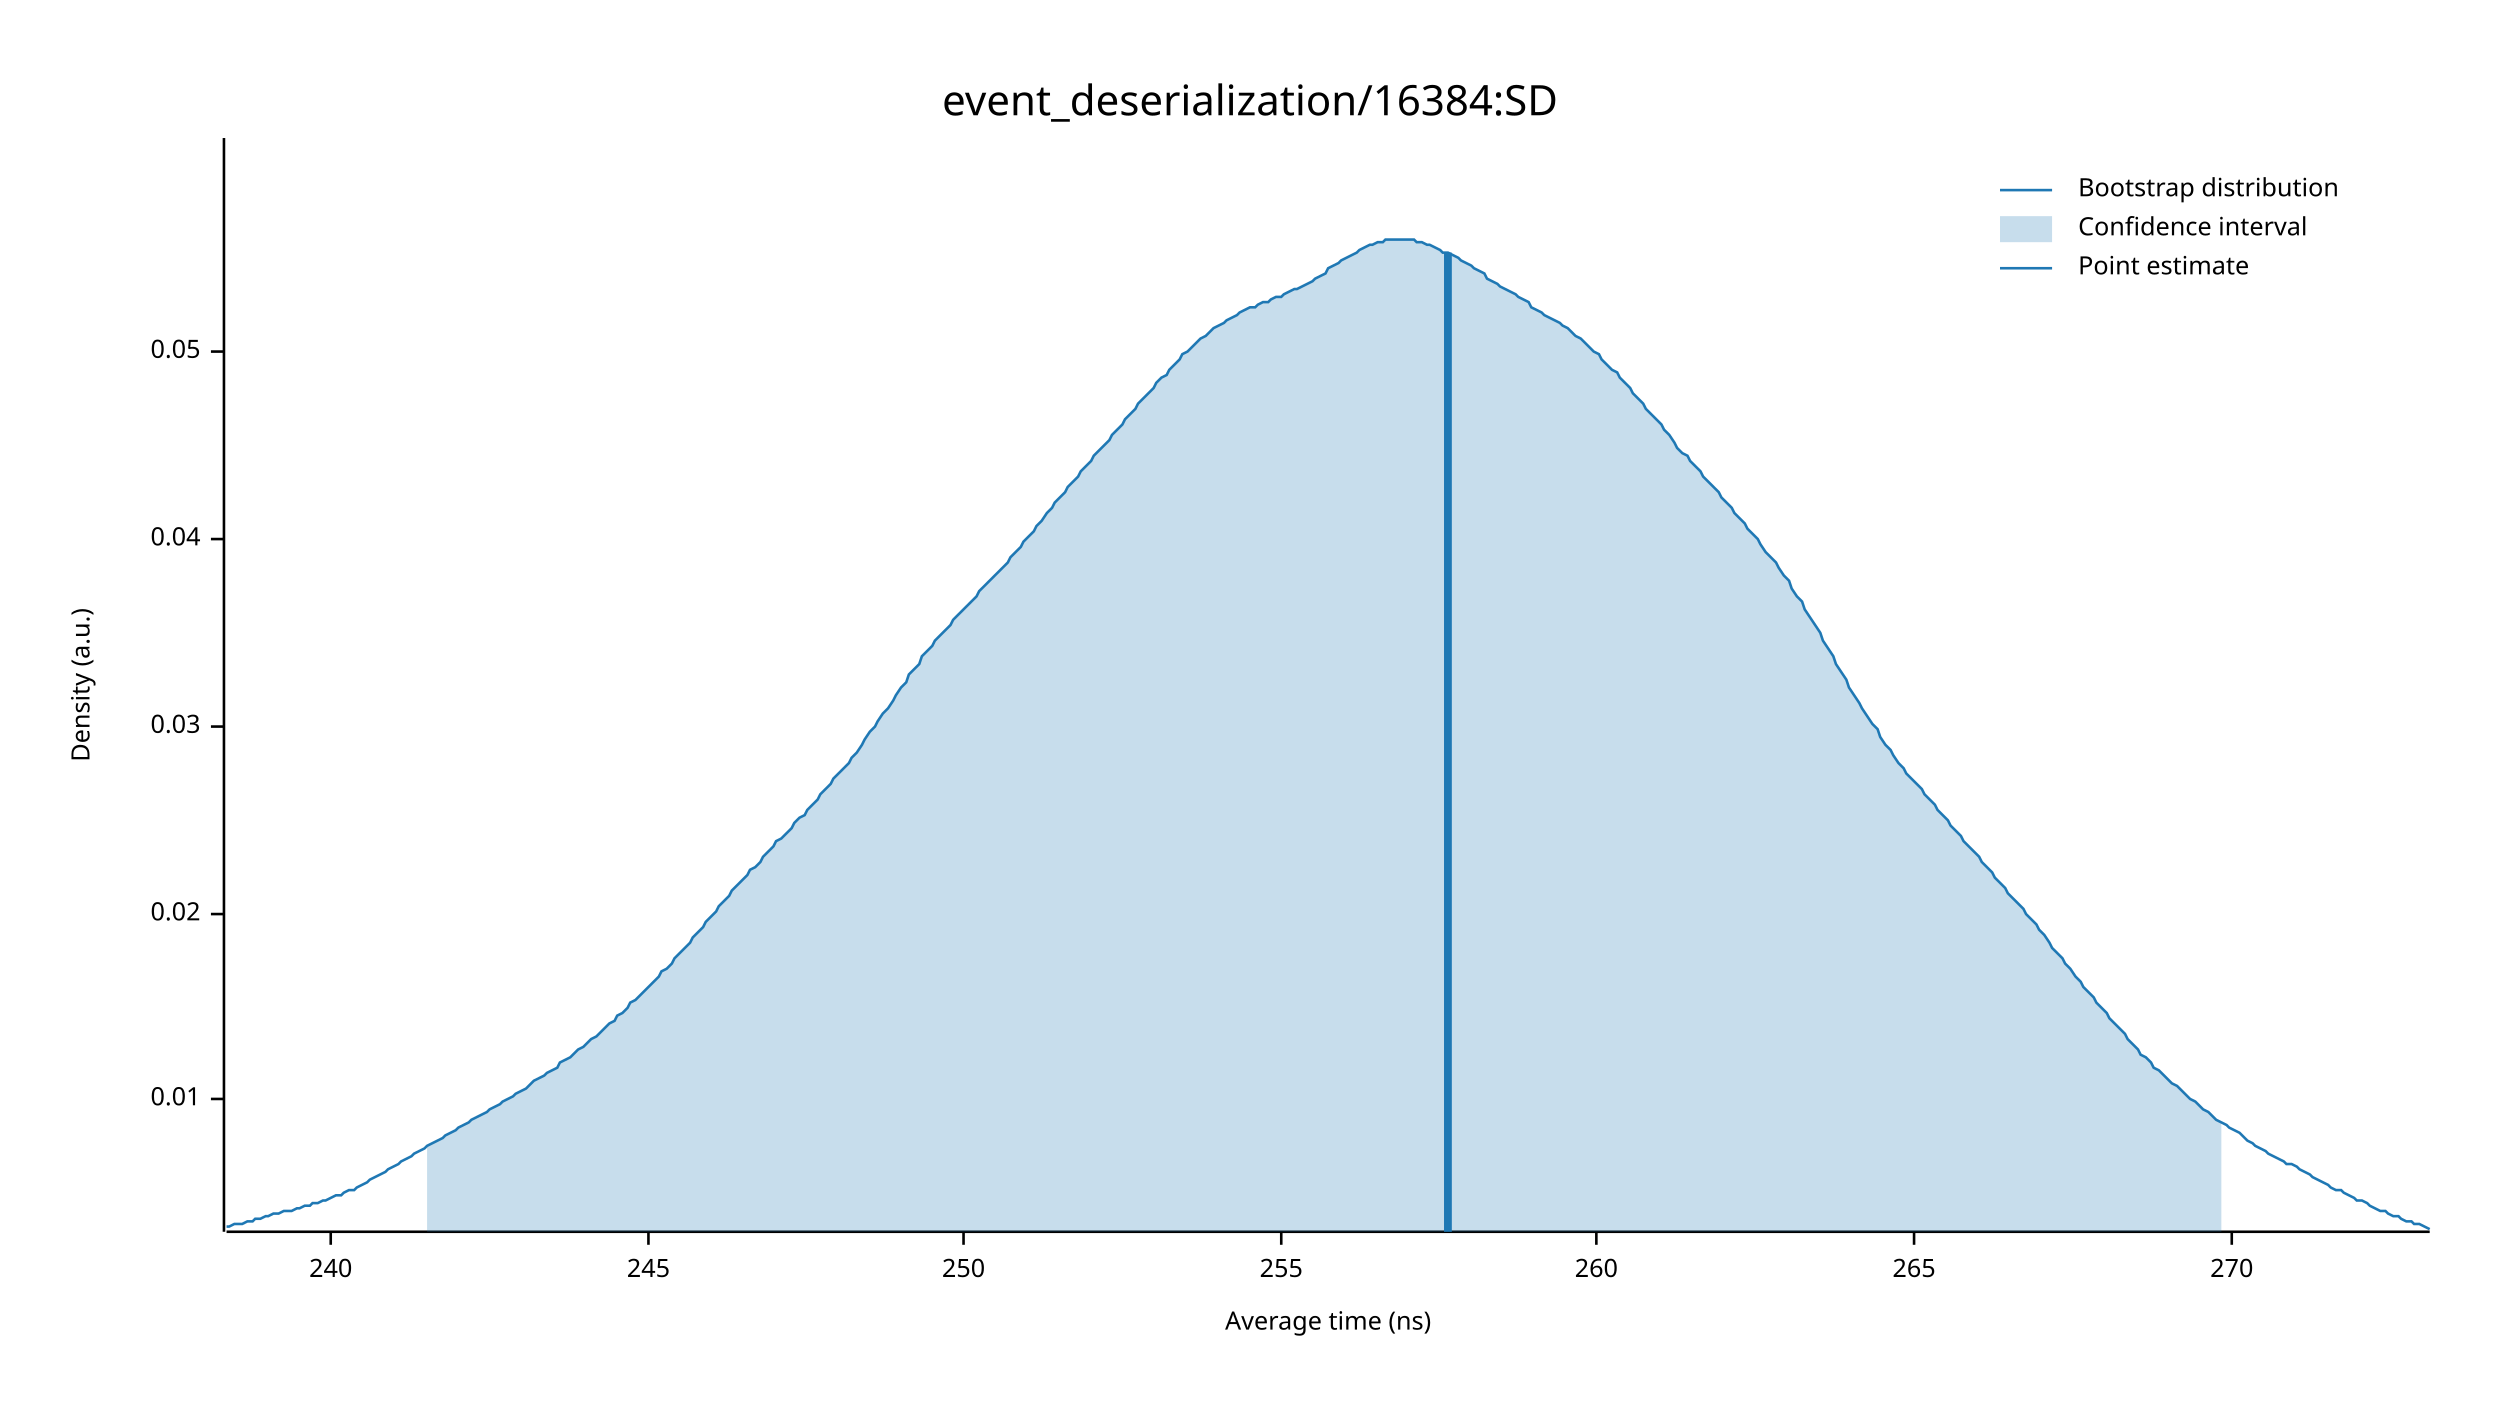
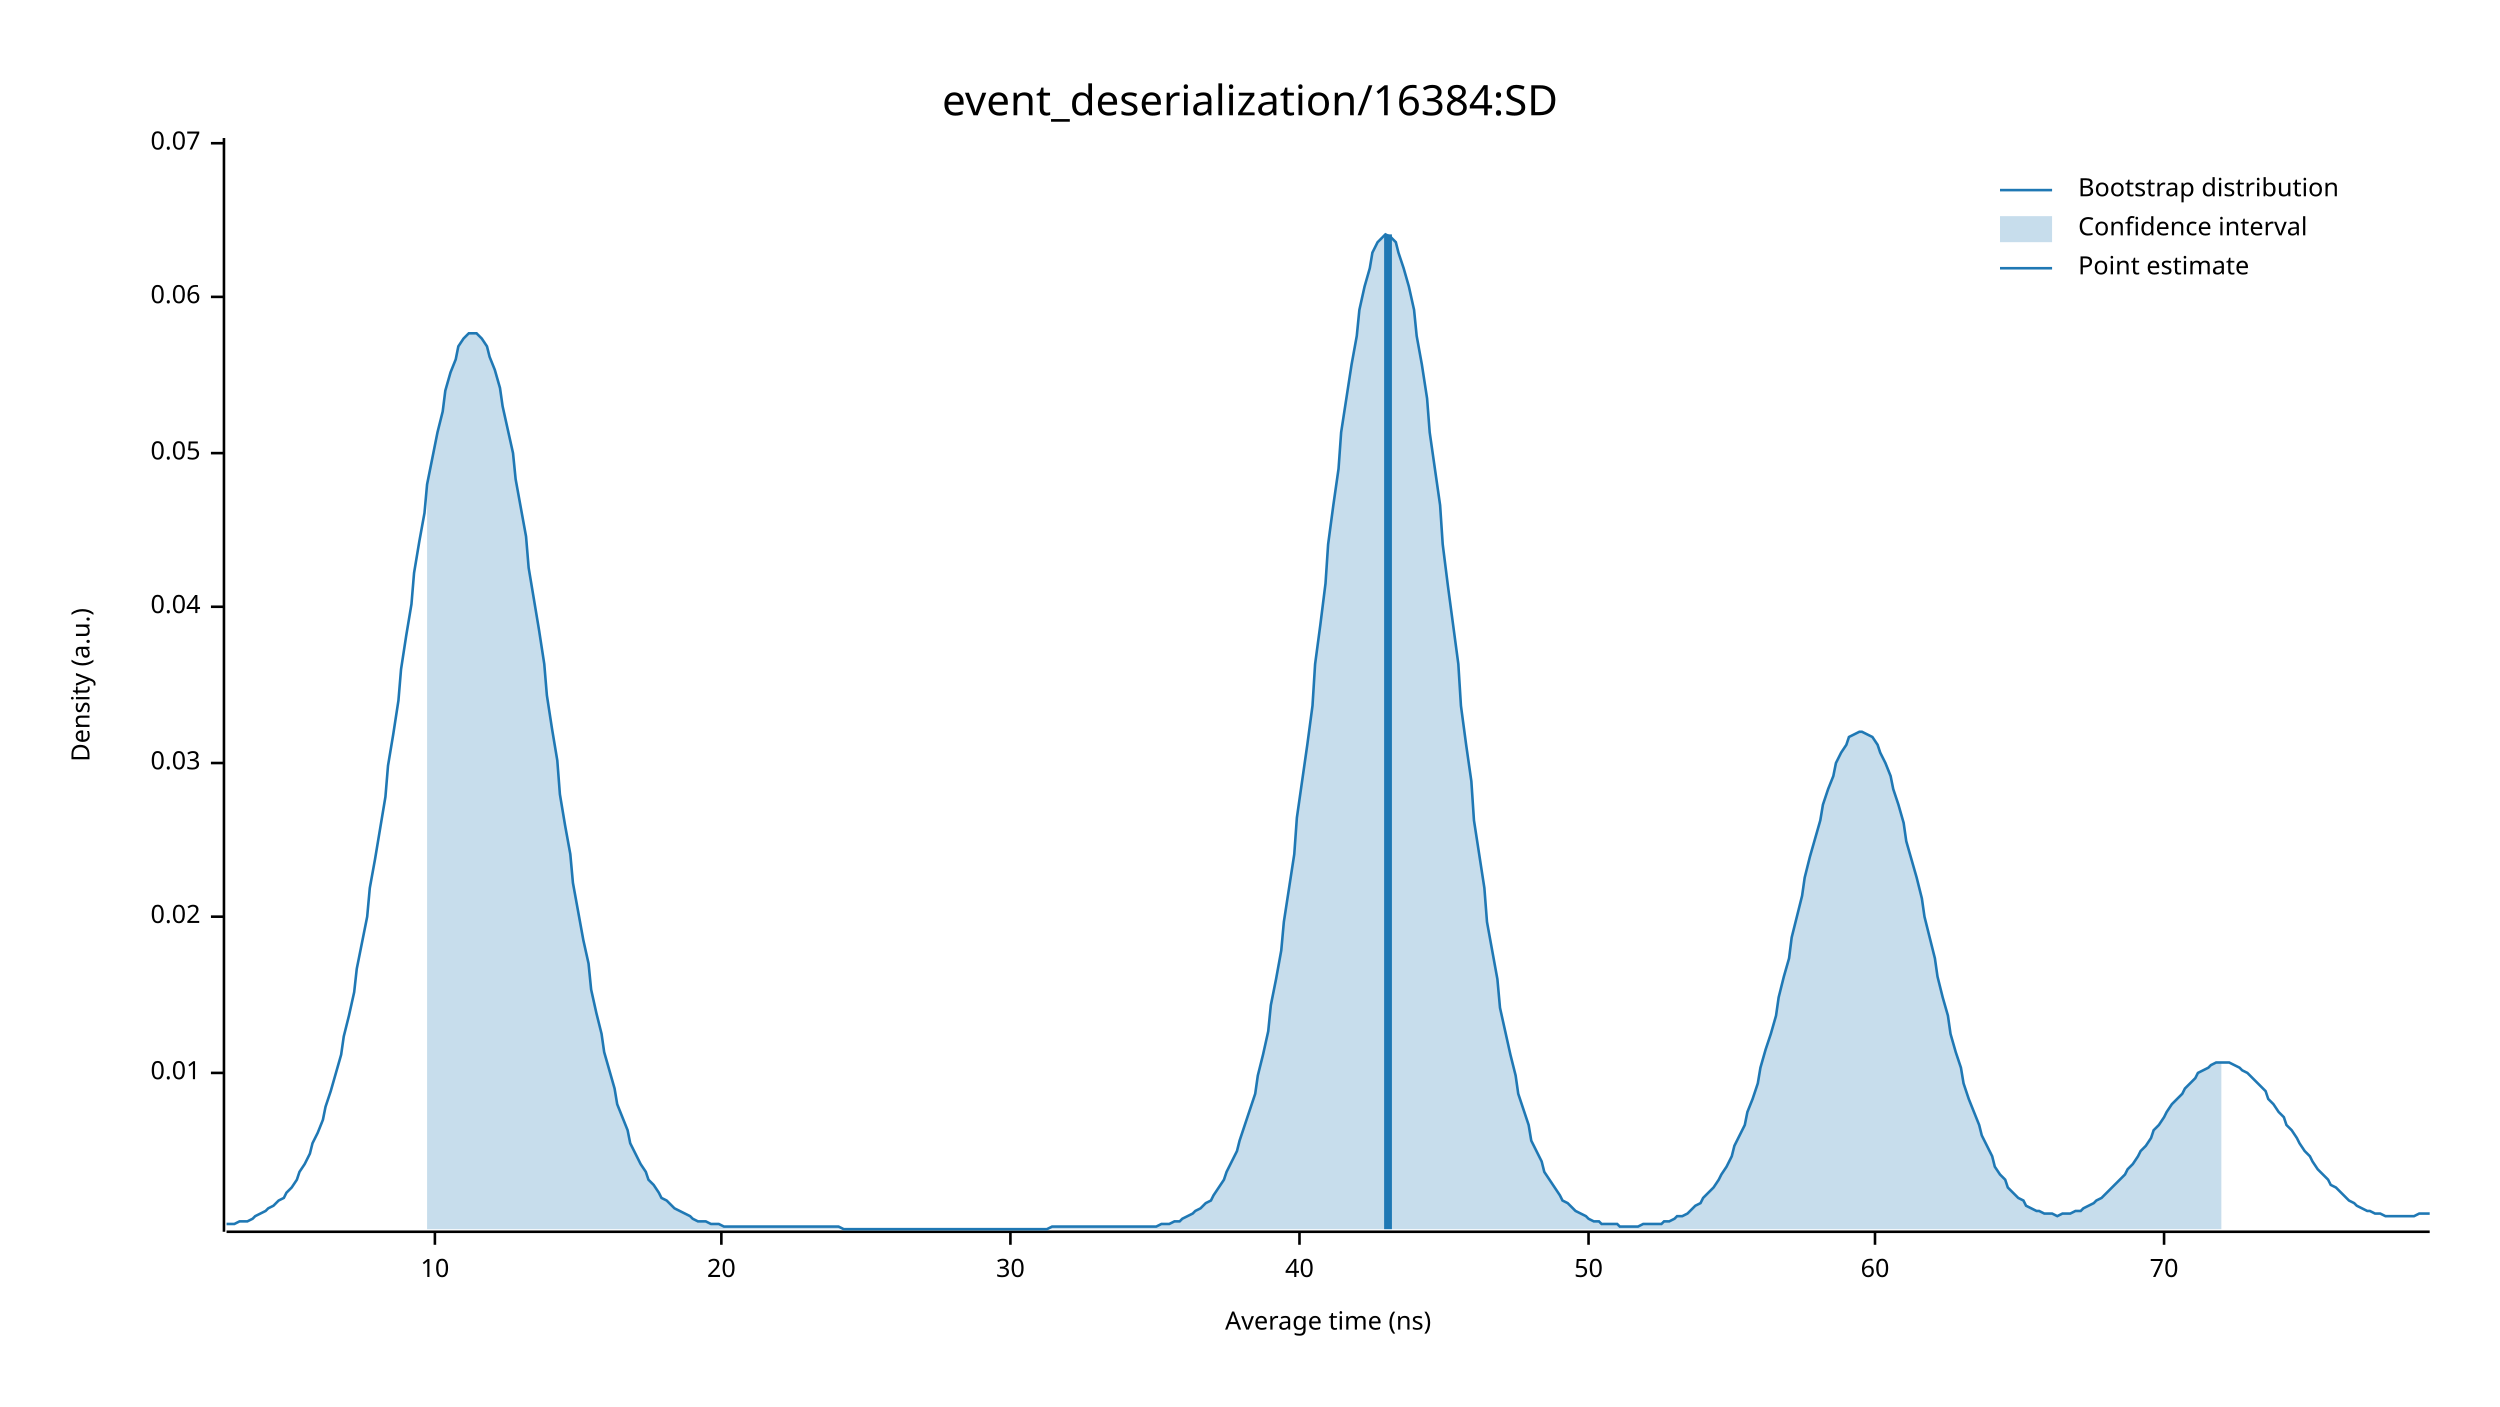
<svg xmlns="http://www.w3.org/2000/svg" width="960" height="540" viewBox="0 0 960 540">
  <text x="480" y="32" dy="0.76em" text-anchor="middle" font-family="sans-serif" font-size="16.129" opacity="1" fill="#000000">
event_deserialization/16384:SD
</text>
  <text x="27" y="263" dy="0.76em" text-anchor="middle" font-family="sans-serif" font-size="9.677" opacity="1" fill="#000000" transform="rotate(270, 27, 263)">
Density (a.u.)
</text>
  <text x="510" y="513" dy="-0.5ex" text-anchor="middle" font-family="sans-serif" font-size="9.677" opacity="1" fill="#000000">
Average time (ns)
</text>
  <polyline fill="none" opacity="1" stroke="#000000" stroke-width="1" points="86,53 86,473 " />
-   <text x="77" y="422" dy="0.5ex" text-anchor="end" font-family="sans-serif" font-size="9.677" opacity="1" fill="#000000">
+   <text x="77" y="412" dy="0.5ex" text-anchor="end" font-family="sans-serif" font-size="9.677" opacity="1" fill="#000000">
0.01
</text>
-   <polyline fill="none" opacity="1" stroke="#000000" stroke-width="1" points="81,422 86,422 " />
-   <text x="77" y="351" dy="0.5ex" text-anchor="end" font-family="sans-serif" font-size="9.677" opacity="1" fill="#000000">
+   <polyline fill="none" opacity="1" stroke="#000000" stroke-width="1" points="81,412 86,412 " />
+   <text x="77" y="352" dy="0.5ex" text-anchor="end" font-family="sans-serif" font-size="9.677" opacity="1" fill="#000000">
0.02
</text>
-   <polyline fill="none" opacity="1" stroke="#000000" stroke-width="1" points="81,351 86,351 " />
-   <text x="77" y="279" dy="0.5ex" text-anchor="end" font-family="sans-serif" font-size="9.677" opacity="1" fill="#000000">
+   <polyline fill="none" opacity="1" stroke="#000000" stroke-width="1" points="81,352 86,352 " />
+   <text x="77" y="293" dy="0.5ex" text-anchor="end" font-family="sans-serif" font-size="9.677" opacity="1" fill="#000000">
0.03
</text>
-   <polyline fill="none" opacity="1" stroke="#000000" stroke-width="1" points="81,279 86,279 " />
-   <text x="77" y="207" dy="0.5ex" text-anchor="end" font-family="sans-serif" font-size="9.677" opacity="1" fill="#000000">
+   <polyline fill="none" opacity="1" stroke="#000000" stroke-width="1" points="81,293 86,293 " />
+   <text x="77" y="233" dy="0.5ex" text-anchor="end" font-family="sans-serif" font-size="9.677" opacity="1" fill="#000000">
0.04
</text>
-   <polyline fill="none" opacity="1" stroke="#000000" stroke-width="1" points="81,207 86,207 " />
-   <text x="77" y="135" dy="0.5ex" text-anchor="end" font-family="sans-serif" font-size="9.677" opacity="1" fill="#000000">
+   <polyline fill="none" opacity="1" stroke="#000000" stroke-width="1" points="81,233 86,233 " />
+   <text x="77" y="174" dy="0.5ex" text-anchor="end" font-family="sans-serif" font-size="9.677" opacity="1" fill="#000000">
0.05
</text>
-   <polyline fill="none" opacity="1" stroke="#000000" stroke-width="1" points="81,135 86,135 " />
+   <polyline fill="none" opacity="1" stroke="#000000" stroke-width="1" points="81,174 86,174 " />
+   <text x="77" y="114" dy="0.5ex" text-anchor="end" font-family="sans-serif" font-size="9.677" opacity="1" fill="#000000">
+ 0.06
+ </text>
+   <polyline fill="none" opacity="1" stroke="#000000" stroke-width="1" points="81,114 86,114 " />
+   <text x="77" y="55" dy="0.5ex" text-anchor="end" font-family="sans-serif" font-size="9.677" opacity="1" fill="#000000">
+ 0.07
+ </text>
+   <polyline fill="none" opacity="1" stroke="#000000" stroke-width="1" points="81,55 86,55 " />
  <polyline fill="none" opacity="1" stroke="#000000" stroke-width="1" points="87,473 933,473 " />
-   <text x="127" y="483" dy="0.76em" text-anchor="middle" font-family="sans-serif" font-size="9.677" opacity="1" fill="#000000">
- 240
+   <text x="167" y="483" dy="0.76em" text-anchor="middle" font-family="sans-serif" font-size="9.677" opacity="1" fill="#000000">
+ 10
</text>
-   <polyline fill="none" opacity="1" stroke="#000000" stroke-width="1" points="127,473 127,478 " />
-   <text x="249" y="483" dy="0.76em" text-anchor="middle" font-family="sans-serif" font-size="9.677" opacity="1" fill="#000000">
- 245
+   <polyline fill="none" opacity="1" stroke="#000000" stroke-width="1" points="167,473 167,478 " />
+   <text x="277" y="483" dy="0.76em" text-anchor="middle" font-family="sans-serif" font-size="9.677" opacity="1" fill="#000000">
+ 20
</text>
-   <polyline fill="none" opacity="1" stroke="#000000" stroke-width="1" points="249,473 249,478 " />
-   <text x="370" y="483" dy="0.76em" text-anchor="middle" font-family="sans-serif" font-size="9.677" opacity="1" fill="#000000">
- 250
+   <polyline fill="none" opacity="1" stroke="#000000" stroke-width="1" points="277,473 277,478 " />
+   <text x="388" y="483" dy="0.76em" text-anchor="middle" font-family="sans-serif" font-size="9.677" opacity="1" fill="#000000">
+ 30
</text>
-   <polyline fill="none" opacity="1" stroke="#000000" stroke-width="1" points="370,473 370,478 " />
-   <text x="492" y="483" dy="0.76em" text-anchor="middle" font-family="sans-serif" font-size="9.677" opacity="1" fill="#000000">
- 255
+   <polyline fill="none" opacity="1" stroke="#000000" stroke-width="1" points="388,473 388,478 " />
+   <text x="499" y="483" dy="0.76em" text-anchor="middle" font-family="sans-serif" font-size="9.677" opacity="1" fill="#000000">
+ 40
</text>
-   <polyline fill="none" opacity="1" stroke="#000000" stroke-width="1" points="492,473 492,478 " />
-   <text x="613" y="483" dy="0.76em" text-anchor="middle" font-family="sans-serif" font-size="9.677" opacity="1" fill="#000000">
- 260
+   <polyline fill="none" opacity="1" stroke="#000000" stroke-width="1" points="499,473 499,478 " />
+   <text x="610" y="483" dy="0.76em" text-anchor="middle" font-family="sans-serif" font-size="9.677" opacity="1" fill="#000000">
+ 50
</text>
-   <polyline fill="none" opacity="1" stroke="#000000" stroke-width="1" points="613,473 613,478 " />
-   <text x="735" y="483" dy="0.76em" text-anchor="middle" font-family="sans-serif" font-size="9.677" opacity="1" fill="#000000">
- 265
+   <polyline fill="none" opacity="1" stroke="#000000" stroke-width="1" points="610,473 610,478 " />
+   <text x="720" y="483" dy="0.76em" text-anchor="middle" font-family="sans-serif" font-size="9.677" opacity="1" fill="#000000">
+ 60
</text>
-   <polyline fill="none" opacity="1" stroke="#000000" stroke-width="1" points="735,473 735,478 " />
-   <text x="857" y="483" dy="0.76em" text-anchor="middle" font-family="sans-serif" font-size="9.677" opacity="1" fill="#000000">
- 270
+   <polyline fill="none" opacity="1" stroke="#000000" stroke-width="1" points="720,473 720,478 " />
+   <text x="831" y="483" dy="0.76em" text-anchor="middle" font-family="sans-serif" font-size="9.677" opacity="1" fill="#000000">
+ 70
</text>
-   <polyline fill="none" opacity="1" stroke="#000000" stroke-width="1" points="857,473 857,478 " />
-   <polyline fill="none" opacity="1" stroke="#1F78B4" stroke-width="1" points="87,471 88,471 90,470 92,470 93,470 95,469 97,469 98,468 100,468 102,467 103,467 105,466 107,466 109,465 110,465 112,465 114,464 115,464 117,463 119,463 120,462 122,462 124,461 125,461 127,460 129,459 131,459 132,458 134,457 136,457 137,456 139,455 141,454 142,453 144,452 146,451 148,450 149,449 151,448 153,447 154,446 156,445 158,444 159,443 161,442 163,441 164,440 166,439 168,438 170,437 171,436 173,435 175,434 176,433 178,432 180,431 181,430 183,429 185,428 187,427 188,426 190,425 192,424 193,423 195,422 197,421 198,420 200,419 202,418 203,417 205,415 207,414 209,413 210,412 212,411 214,410 215,408 217,407 219,406 220,405 222,403 224,402 226,400 227,399 229,398 231,396 232,395 234,393 236,392 237,390 239,389 241,387 242,385 244,384 246,382 248,380 249,379 251,377 253,375 254,373 256,372 258,370 259,368 261,366 263,364 265,362 266,360 268,358 270,356 271,354 273,352 275,350 276,348 278,346 280,344 281,342 283,340 285,338 287,336 288,334 290,333 292,331 293,329 295,327 297,325 298,323 300,322 302,320 304,318 305,316 307,314 309,313 310,311 312,309 314,307 315,305 317,303 319,301 320,299 322,297 324,295 326,293 327,291 329,289 331,286 332,284 334,281 336,279 337,277 339,274 341,272 343,269 344,267 346,264 348,262 349,259 351,257 353,255 354,252 356,250 358,248 359,246 361,244 363,242 365,240 366,238 368,236 370,234 371,233 373,231 375,229 376,227 378,225 380,223 381,222 383,220 385,218 387,216 388,214 390,212 392,210 393,208 395,206 397,204 398,202 400,200 402,197 404,195 405,193 407,191 409,189 410,187 412,185 414,183 415,181 417,179 419,177 420,175 422,173 424,171 426,169 427,167 429,165 431,163 432,161 434,159 436,157 437,155 439,153 441,151 443,149 444,147 446,145 448,144 449,142 451,140 453,138 454,136 456,135 458,133 459,132 461,130 463,129 465,127 466,126 468,125 470,124 471,123 473,122 475,121 476,120 478,119 480,118 482,118 483,117 485,116 487,116 488,115 490,114 492,114 493,113 495,112 497,111 498,111 500,110 502,109 504,108 505,107 507,106 509,105 510,103 512,102 514,101 515,100 517,99 519,98 521,97 522,96 524,95 526,94 527,94 529,93 531,93 532,92 534,92 536,92 537,92 539,92 541,92 543,92 544,93 546,93 548,94 549,94 551,95 553,96 554,97 556,97 558,98 560,99 561,100 563,101 565,102 566,103 568,104 570,105 571,107 573,108 575,109 576,110 578,111 580,112 582,113 583,114 585,115 587,116 588,118 590,119 592,120 593,121 595,122 597,123 599,124 600,125 602,126 604,128 605,129 607,130 609,132 610,133 612,135 614,136 615,138 617,140 619,142 621,143 622,145 624,147 626,149 627,151 629,153 631,155 632,157 634,159 636,161 638,163 639,165 641,167 643,170 644,172 646,174 648,175 649,177 651,179 653,181 654,183 656,185 658,187 660,189 661,191 663,193 665,195 666,197 668,199 670,201 671,203 673,205 675,207 676,209 678,212 680,214 682,216 683,218 685,221 687,223 688,226 690,229 692,231 693,234 695,237 697,240 699,243 700,246 702,249 704,252 705,255 707,258 709,261 710,264 712,267 714,270 715,272 717,275 719,278 721,280 722,283 724,286 726,288 727,290 729,293 731,295 732,297 734,299 736,301 738,303 739,305 741,307 743,309 744,311 746,313 748,315 749,317 751,319 753,321 754,323 756,325 758,327 760,329 761,331 763,333 765,335 766,337 768,339 770,341 771,343 773,345 775,347 777,349 778,351 780,353 782,355 783,357 785,359 787,362 788,364 790,366 792,368 793,370 795,372 797,375 799,377 800,379 802,381 804,383 805,385 807,387 809,389 810,391 812,393 814,395 816,397 817,399 819,401 821,403 822,405 824,406 826,408 827,410 829,411 831,413 832,414 834,416 836,417 838,419 839,420 841,422 843,423 844,424 846,426 848,427 849,428 851,430 853,431 855,432 856,433 858,434 860,435 861,436 863,438 865,439 866,440 868,441 870,442 871,443 873,444 875,445 877,446 878,447 880,447 882,448 883,449 885,450 887,451 888,452 890,453 892,454 894,455 895,456 897,457 899,457 900,458 902,459 904,460 905,461 907,461 909,462 910,463 912,464 914,465 916,465 917,466 919,467 921,467 922,468 924,469 926,469 927,470 929,470 931,471 933,472 " />
-   <polygon opacity="0.25" fill="#1F78B4" points="164,440 166,439 168,438 170,437 171,436 173,435 175,434 176,433 178,432 180,431 181,430 183,429 185,428 187,427 188,426 190,425 192,424 193,423 195,422 197,421 198,420 200,419 202,418 203,417 205,415 207,414 209,413 210,412 212,411 214,410 215,408 217,407 219,406 220,405 222,403 224,402 226,400 227,399 229,398 231,396 232,395 234,393 236,392 237,390 239,389 241,387 242,385 244,384 246,382 248,380 249,379 251,377 253,375 254,373 256,372 258,370 259,368 261,366 263,364 265,362 266,360 268,358 270,356 271,354 273,352 275,350 276,348 278,346 280,344 281,342 283,340 285,338 287,336 288,334 290,333 292,331 293,329 295,327 297,325 298,323 300,322 302,320 304,318 305,316 307,314 309,313 310,311 312,309 314,307 315,305 317,303 319,301 320,299 322,297 324,295 326,293 327,291 329,289 331,286 332,284 334,281 336,279 337,277 339,274 341,272 343,269 344,267 346,264 348,262 349,259 351,257 353,255 354,252 356,250 358,248 359,246 361,244 363,242 365,240 366,238 368,236 370,234 371,233 373,231 375,229 376,227 378,225 380,223 381,222 383,220 385,218 387,216 388,214 390,212 392,210 393,208 395,206 397,204 398,202 400,200 402,197 404,195 405,193 407,191 409,189 410,187 412,185 414,183 415,181 417,179 419,177 420,175 422,173 424,171 426,169 427,167 429,165 431,163 432,161 434,159 436,157 437,155 439,153 441,151 443,149 444,147 446,145 448,144 449,142 451,140 453,138 454,136 456,135 458,133 459,132 461,130 463,129 465,127 466,126 468,125 470,124 471,123 473,122 475,121 476,120 478,119 480,118 482,118 483,117 485,116 487,116 488,115 490,114 492,114 493,113 495,112 497,111 498,111 500,110 502,109 504,108 505,107 507,106 509,105 510,103 512,102 514,101 515,100 517,99 519,98 521,97 522,96 524,95 526,94 527,94 529,93 531,93 532,92 534,92 536,92 537,92 539,92 541,92 543,92 544,93 546,93 548,94 549,94 551,95 553,96 554,97 556,97 558,98 560,99 561,100 563,101 565,102 566,103 568,104 570,105 571,107 573,108 575,109 576,110 578,111 580,112 582,113 583,114 585,115 587,116 588,118 590,119 592,120 593,121 595,122 597,123 599,124 600,125 602,126 604,128 605,129 607,130 609,132 610,133 612,135 614,136 615,138 617,140 619,142 621,143 622,145 624,147 626,149 627,151 629,153 631,155 632,157 634,159 636,161 638,163 639,165 641,167 643,170 644,172 646,174 648,175 649,177 651,179 653,181 654,183 656,185 658,187 660,189 661,191 663,193 665,195 666,197 668,199 670,201 671,203 673,205 675,207 676,209 678,212 680,214 682,216 683,218 685,221 687,223 688,226 690,229 692,231 693,234 695,237 697,240 699,243 700,246 702,249 704,252 705,255 707,258 709,261 710,264 712,267 714,270 715,272 717,275 719,278 721,280 722,283 724,286 726,288 727,290 729,293 731,295 732,297 734,299 736,301 738,303 739,305 741,307 743,309 744,311 746,313 748,315 749,317 751,319 753,321 754,323 756,325 758,327 760,329 761,331 763,333 765,335 766,337 768,339 770,341 771,343 773,345 775,347 777,349 778,351 780,353 782,355 783,357 785,359 787,362 788,364 790,366 792,368 793,370 795,372 797,375 799,377 800,379 802,381 804,383 805,385 807,387 809,389 810,391 812,393 814,395 816,397 817,399 819,401 821,403 822,405 824,406 826,408 827,410 829,411 831,413 832,414 834,416 836,417 838,419 839,420 841,422 843,423 844,424 846,426 848,427 849,428 851,430 853,431 853,473 164,473 " />
-   <polyline fill="none" opacity="1" stroke="#1F78B4" stroke-width="3" points="556,473 556,97 " />
+   <polyline fill="none" opacity="1" stroke="#000000" stroke-width="1" points="831,473 831,478 " />
+   <polyline fill="none" opacity="1" stroke="#1F78B4" stroke-width="1" points="87,470 88,470 90,470 92,469 93,469 95,469 97,468 98,467 100,466 102,465 103,464 105,463 107,461 109,460 110,458 112,456 114,453 115,450 117,447 119,443 120,439 122,435 124,430 125,425 127,419 129,412 131,405 132,398 134,390 136,381 137,372 139,362 141,352 142,341 144,330 146,318 148,306 149,294 151,282 153,269 154,257 156,244 158,232 159,220 161,208 163,197 164,186 166,176 168,166 170,158 171,150 173,143 175,138 176,133 178,130 180,128 181,128 183,128 185,130 187,133 188,137 190,142 192,149 193,156 195,165 197,174 198,184 200,195 202,206 203,218 205,230 207,242 209,255 210,267 212,280 214,292 215,305 217,317 219,328 220,339 222,350 224,361 226,370 227,380 229,389 231,397 232,404 234,411 236,418 237,424 239,429 241,434 242,439 244,443 246,447 248,450 249,453 251,455 253,458 254,460 256,461 258,463 259,464 261,465 263,466 265,467 266,468 268,469 270,469 271,469 273,470 275,470 276,470 278,471 280,471 281,471 283,471 285,471 287,471 288,471 290,471 292,471 293,471 295,471 297,471 298,471 300,471 302,471 304,471 305,471 307,471 309,471 310,471 312,471 314,471 315,471 317,471 319,471 320,471 322,471 324,472 326,472 327,472 329,472 331,472 332,472 334,472 336,472 337,472 339,472 341,472 343,472 344,472 346,472 348,472 349,472 351,472 353,472 354,472 356,472 358,472 359,472 361,472 363,472 365,472 366,472 368,472 370,472 371,472 373,472 375,472 376,472 378,472 380,472 381,472 383,472 385,472 387,472 388,472 390,472 392,472 393,472 395,472 397,472 398,472 400,472 402,472 404,471 405,471 407,471 409,471 410,471 412,471 414,471 415,471 417,471 419,471 420,471 422,471 424,471 426,471 427,471 429,471 431,471 432,471 434,471 436,471 437,471 439,471 441,471 443,471 444,471 446,470 448,470 449,470 451,469 453,469 454,468 456,467 458,466 459,465 461,464 463,462 465,461 466,459 468,456 470,453 471,450 473,446 475,442 476,438 478,432 480,426 482,420 483,413 485,405 487,396 488,386 490,376 492,365 493,354 495,341 497,328 498,314 500,300 502,286 504,271 505,255 507,240 509,224 510,209 512,194 514,180 515,166 517,153 519,140 521,129 522,119 524,110 526,103 527,97 529,93 531,91 532,90 534,91 536,93 537,97 539,103 541,110 543,119 544,129 546,140 548,153 549,166 551,180 553,194 554,209 556,225 558,240 560,255 561,271 563,286 565,300 566,315 568,328 570,341 571,354 573,365 575,376 576,387 578,396 580,405 582,413 583,420 585,426 587,432 588,438 590,442 592,446 593,450 595,453 597,456 599,459 600,461 602,462 604,464 605,465 607,466 609,467 610,468 612,469 614,469 615,470 617,470 619,470 621,470 622,471 624,471 626,471 627,471 629,471 631,470 632,470 634,470 636,470 638,470 639,469 641,469 643,468 644,467 646,467 648,466 649,465 651,463 653,462 654,460 656,458 658,456 660,453 661,451 663,448 665,444 666,440 668,436 670,432 671,427 673,422 675,416 676,410 678,403 680,397 682,390 683,383 685,375 687,368 688,360 690,352 692,344 693,337 695,329 697,322 699,315 700,309 702,303 704,298 705,293 707,289 709,286 710,283 712,282 714,281 715,281 717,282 719,283 721,286 722,289 724,293 726,298 727,303 729,309 731,316 732,323 734,330 736,337 738,345 739,352 741,360 743,368 744,375 746,383 748,390 749,397 751,404 753,410 754,416 756,422 758,427 760,432 761,436 763,440 765,444 766,448 768,451 770,453 771,456 773,458 775,460 777,461 778,463 780,464 782,465 783,465 785,466 787,466 788,466 790,467 792,466 793,466 795,466 797,465 799,465 800,464 802,463 804,462 805,461 807,460 809,458 810,457 812,455 814,453 816,451 817,449 819,447 821,444 822,442 824,440 826,437 827,434 829,432 831,429 832,427 834,424 836,422 838,420 839,418 841,416 843,414 844,412 846,411 848,410 849,409 851,408 853,408 855,408 856,408 858,409 860,410 861,411 863,412 865,414 866,415 868,417 870,419 871,422 873,424 875,427 877,429 878,432 880,434 882,437 883,439 885,442 887,444 888,446 890,449 892,451 894,453 895,455 897,456 899,458 900,459 902,461 904,462 905,463 907,464 909,465 910,465 912,466 914,466 916,467 917,467 919,467 921,467 922,467 924,467 926,467 927,467 929,466 931,466 933,466 " />
+   <polygon opacity="0.25" fill="#1F78B4" points="164,186 166,176 168,166 170,158 171,150 173,143 175,138 176,133 178,130 180,128 181,128 183,128 185,130 187,133 188,137 190,142 192,149 193,156 195,165 197,174 198,184 200,195 202,206 203,218 205,230 207,242 209,255 210,267 212,280 214,292 215,305 217,317 219,328 220,339 222,350 224,361 226,370 227,380 229,389 231,397 232,404 234,411 236,418 237,424 239,429 241,434 242,439 244,443 246,447 248,450 249,453 251,455 253,458 254,460 256,461 258,463 259,464 261,465 263,466 265,467 266,468 268,469 270,469 271,469 273,470 275,470 276,470 278,471 280,471 281,471 283,471 285,471 287,471 288,471 290,471 292,471 293,471 295,471 297,471 298,471 300,471 302,471 304,471 305,471 307,471 309,471 310,471 312,471 314,471 315,471 317,471 319,471 320,471 322,471 324,472 326,472 327,472 329,472 331,472 332,472 334,472 336,472 337,472 339,472 341,472 343,472 344,472 346,472 348,472 349,472 351,472 353,472 354,472 356,472 358,472 359,472 361,472 363,472 365,472 366,472 368,472 370,472 371,472 373,472 375,472 376,472 378,472 380,472 381,472 383,472 385,472 387,472 388,472 390,472 392,472 393,472 395,472 397,472 398,472 400,472 402,472 404,471 405,471 407,471 409,471 410,471 412,471 414,471 415,471 417,471 419,471 420,471 422,471 424,471 426,471 427,471 429,471 431,471 432,471 434,471 436,471 437,471 439,471 441,471 443,471 444,471 446,470 448,470 449,470 451,469 453,469 454,468 456,467 458,466 459,465 461,464 463,462 465,461 466,459 468,456 470,453 471,450 473,446 475,442 476,438 478,432 480,426 482,420 483,413 485,405 487,396 488,386 490,376 492,365 493,354 495,341 497,328 498,314 500,300 502,286 504,271 505,255 507,240 509,224 510,209 512,194 514,180 515,166 517,153 519,140 521,129 522,119 524,110 526,103 527,97 529,93 531,91 532,90 534,91 536,93 537,97 539,103 541,110 543,119 544,129 546,140 548,153 549,166 551,180 553,194 554,209 556,225 558,240 560,255 561,271 563,286 565,300 566,315 568,328 570,341 571,354 573,365 575,376 576,387 578,396 580,405 582,413 583,420 585,426 587,432 588,438 590,442 592,446 593,450 595,453 597,456 599,459 600,461 602,462 604,464 605,465 607,466 609,467 610,468 612,469 614,469 615,470 617,470 619,470 621,470 622,471 624,471 626,471 627,471 629,471 631,470 632,470 634,470 636,470 638,470 639,469 641,469 643,468 644,467 646,467 648,466 649,465 651,463 653,462 654,460 656,458 658,456 660,453 661,451 663,448 665,444 666,440 668,436 670,432 671,427 673,422 675,416 676,410 678,403 680,397 682,390 683,383 685,375 687,368 688,360 690,352 692,344 693,337 695,329 697,322 699,315 700,309 702,303 704,298 705,293 707,289 709,286 710,283 712,282 714,281 715,281 717,282 719,283 721,286 722,289 724,293 726,298 727,303 729,309 731,316 732,323 734,330 736,337 738,345 739,352 741,360 743,368 744,375 746,383 748,390 749,397 751,404 753,410 754,416 756,422 758,427 760,432 761,436 763,440 765,444 766,448 768,451 770,453 771,456 773,458 775,460 777,461 778,463 780,464 782,465 783,465 785,466 787,466 788,466 790,467 792,466 793,466 795,466 797,465 799,465 800,464 802,463 804,462 805,461 807,460 809,458 810,457 812,455 814,453 816,451 817,449 819,447 821,444 822,442 824,440 826,437 827,434 829,432 831,429 832,427 834,424 836,422 838,420 839,418 841,416 843,414 844,412 846,411 848,410 849,409 851,408 853,408 853,472 164,472 " />
+   <polyline fill="none" opacity="1" stroke="#1F78B4" stroke-width="3" points="533,472 533,90 " />
  <text x="798" y="68" dy="0.76em" text-anchor="start" font-family="sans-serif" font-size="9.677" opacity="1" fill="#000000">
Bootstrap distribution
</text>
  <text x="798" y="83" dy="0.76em" text-anchor="start" font-family="sans-serif" font-size="9.677" opacity="1" fill="#000000">
Confidence interval
</text>
  <text x="798" y="98" dy="0.76em" text-anchor="start" font-family="sans-serif" font-size="9.677" opacity="1" fill="#000000">
Point estimate
</text>
  <polyline fill="none" opacity="1" stroke="#1F78B4" stroke-width="1" points="768,73 788,73 " />
  <rect x="768" y="83" width="20" height="10" opacity="0.25" fill="#1F78B4" stroke="none" />
  <polyline fill="none" opacity="1" stroke="#1F78B4" stroke-width="1" points="768,103 788,103 " />
</svg>
